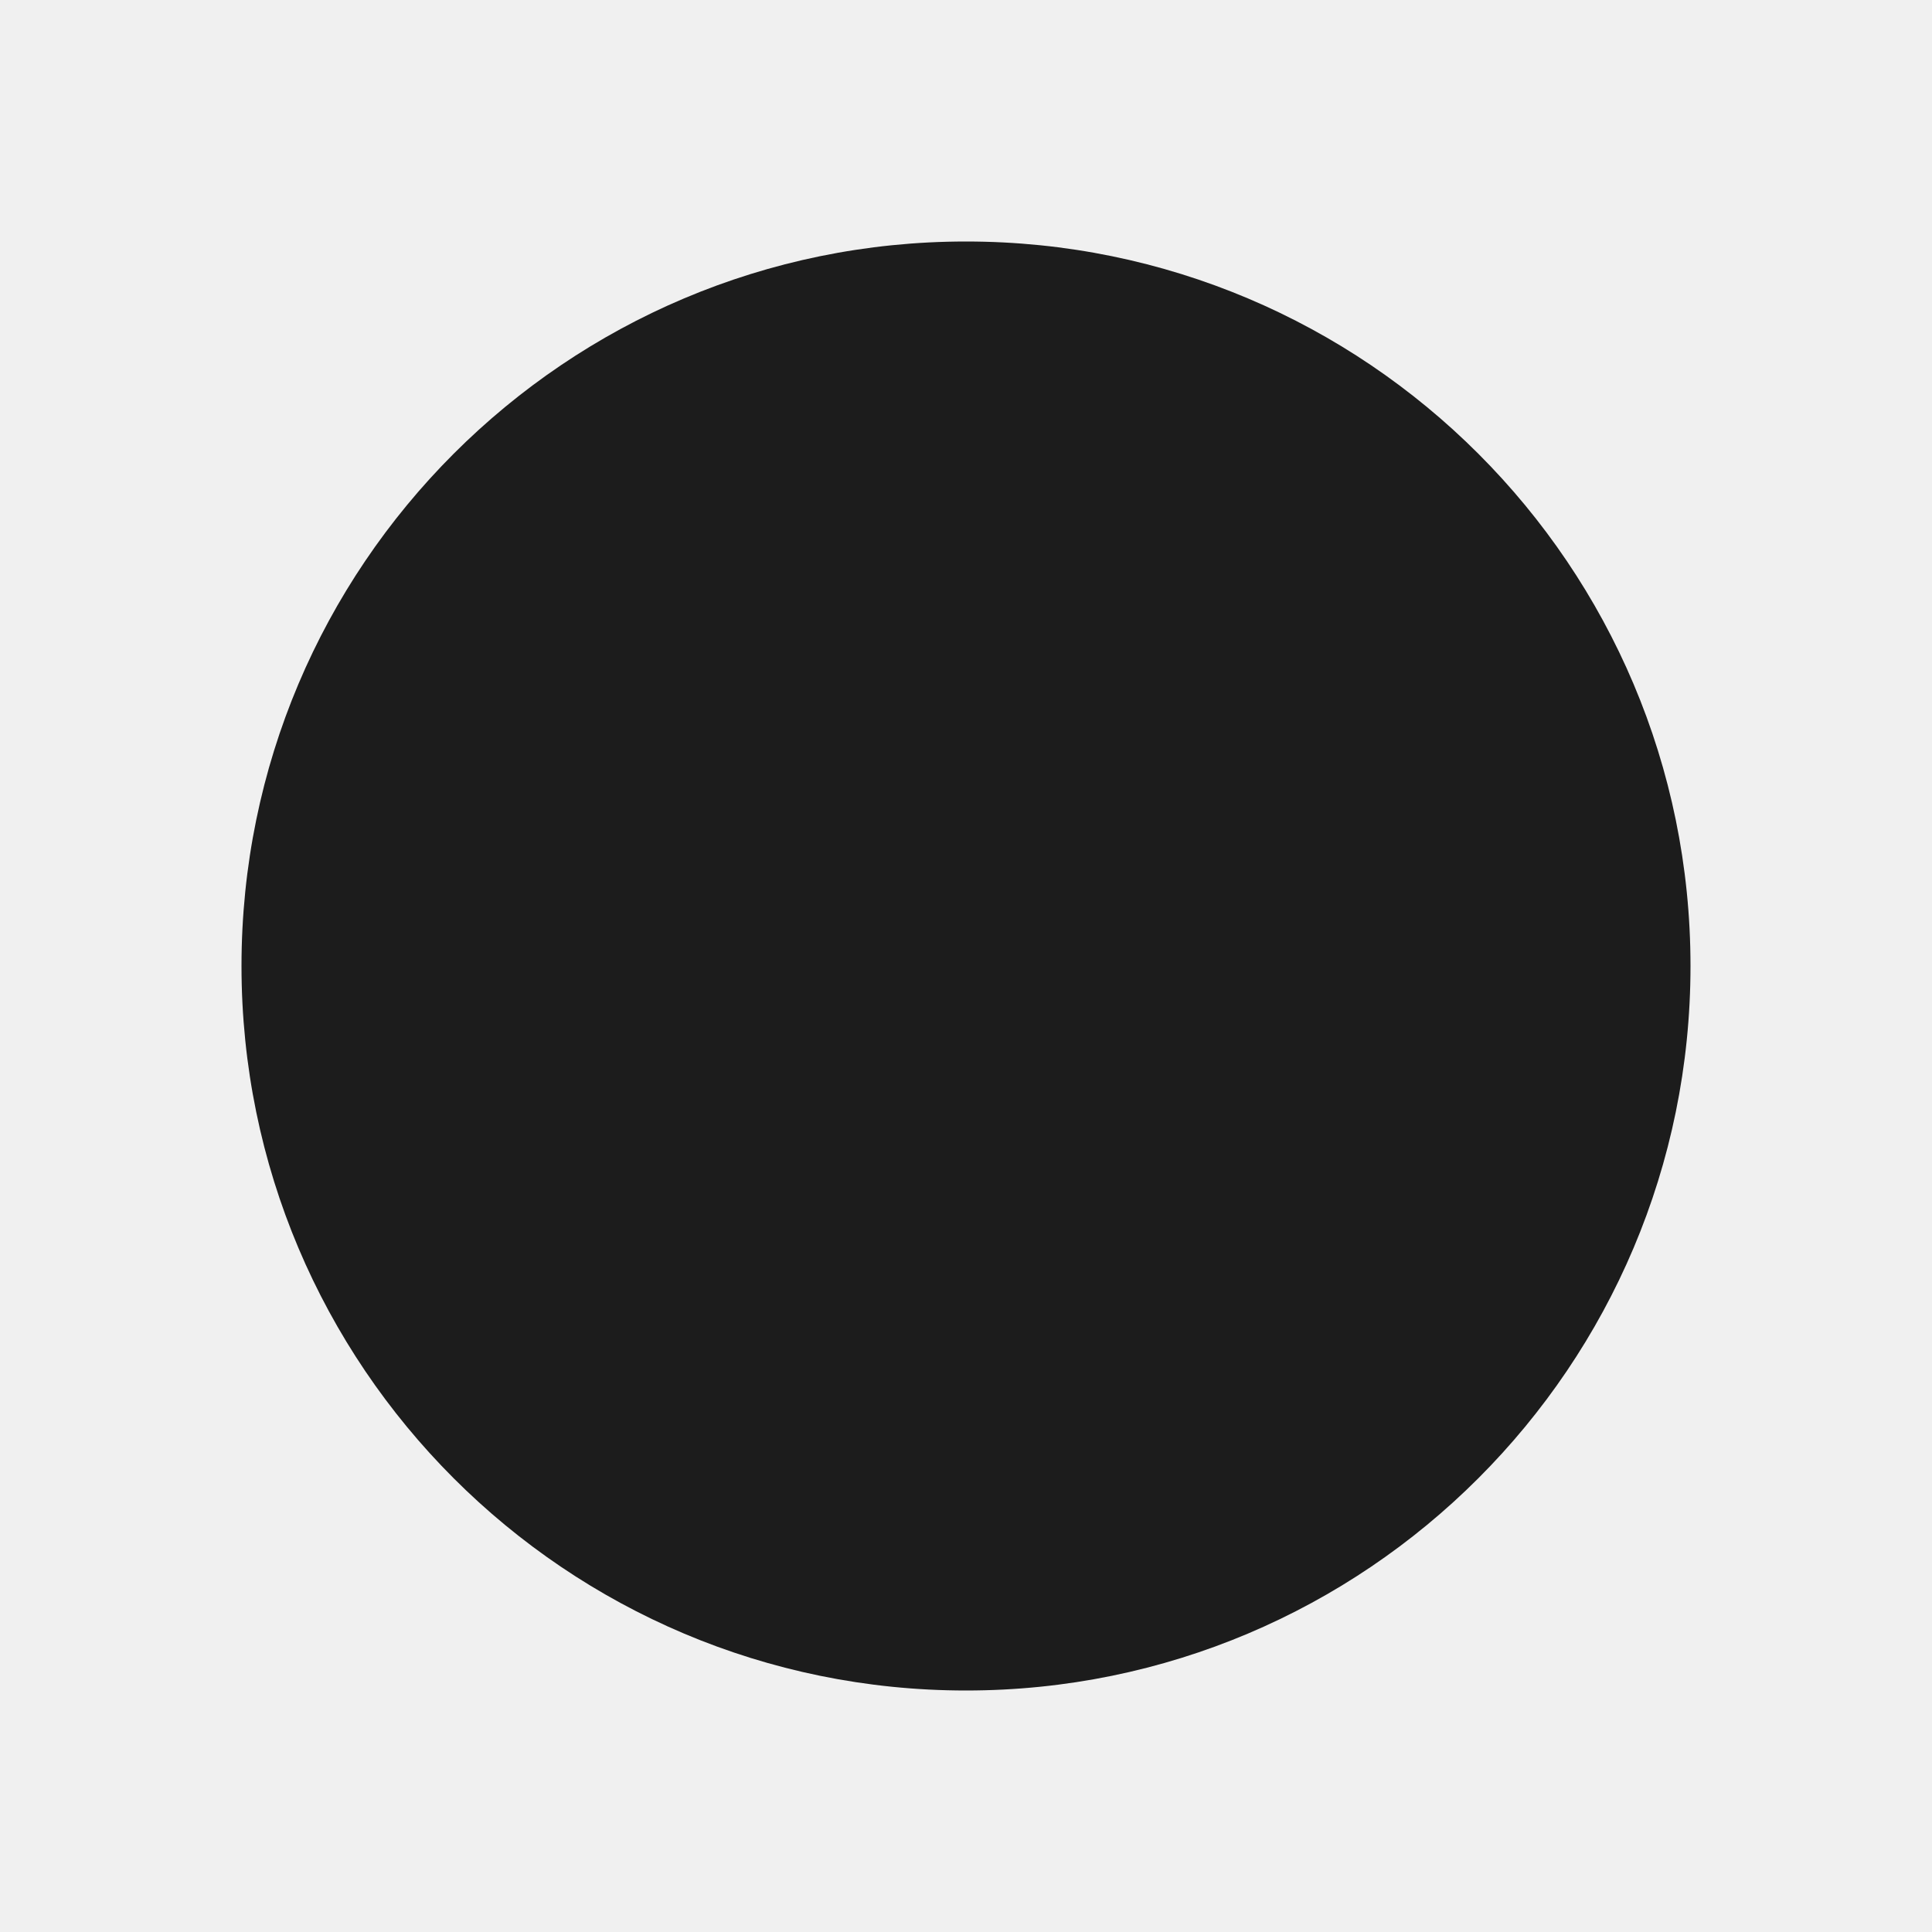
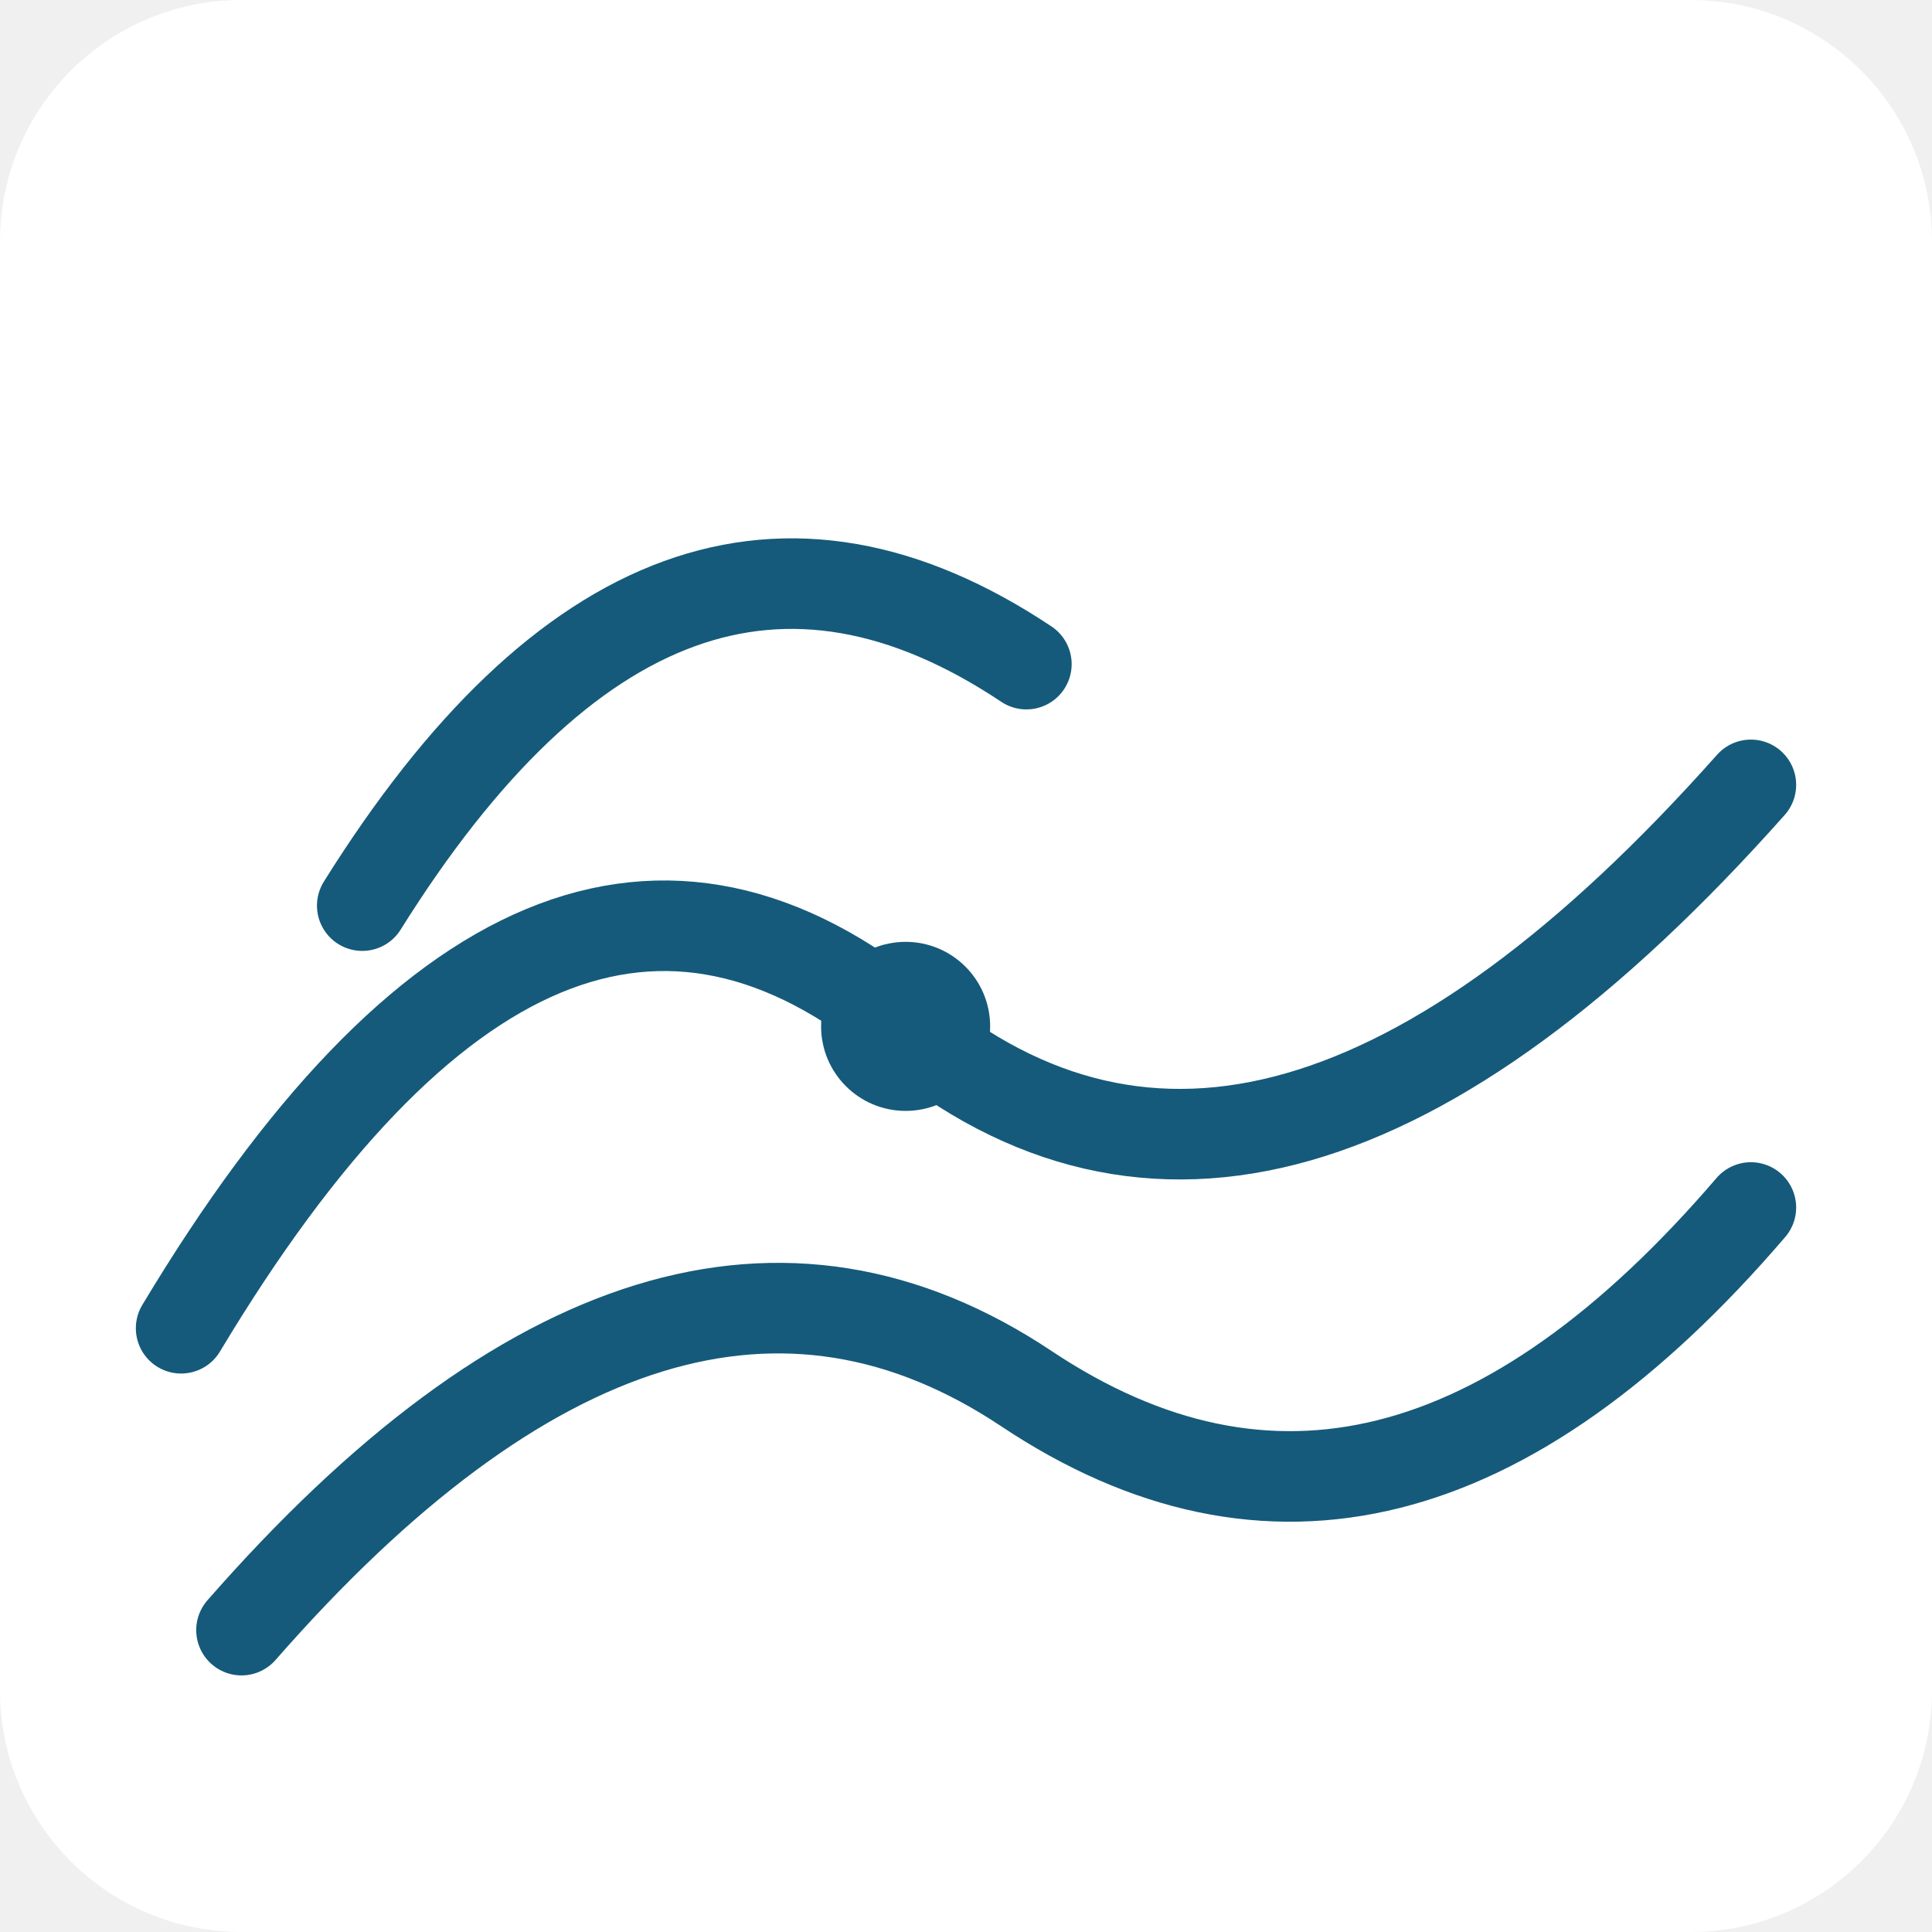
<svg xmlns="http://www.w3.org/2000/svg" viewBox="0 0 32 32">
-   <circle cx="16" cy="16" r="12" fill="#1c1c1c" />
+   <rect width="32" height="32" rx="4" fill="#ffffff" />
+   <g fill="none" stroke="#155a7a" stroke-width="1.5" stroke-linecap="round">
+     <path d="M3 22 Q9 12 15 17 Q21 22 29 13" />
+     <path d="M4 27 Q11 19 17 23 Q23 27 29 20" />
+     <path d="M6 15 Q11 7 17 11" />
+     <circle cx="15" cy="17" r="1.4" fill="#155a7a" stroke="none" />
+   </g>
</svg>
